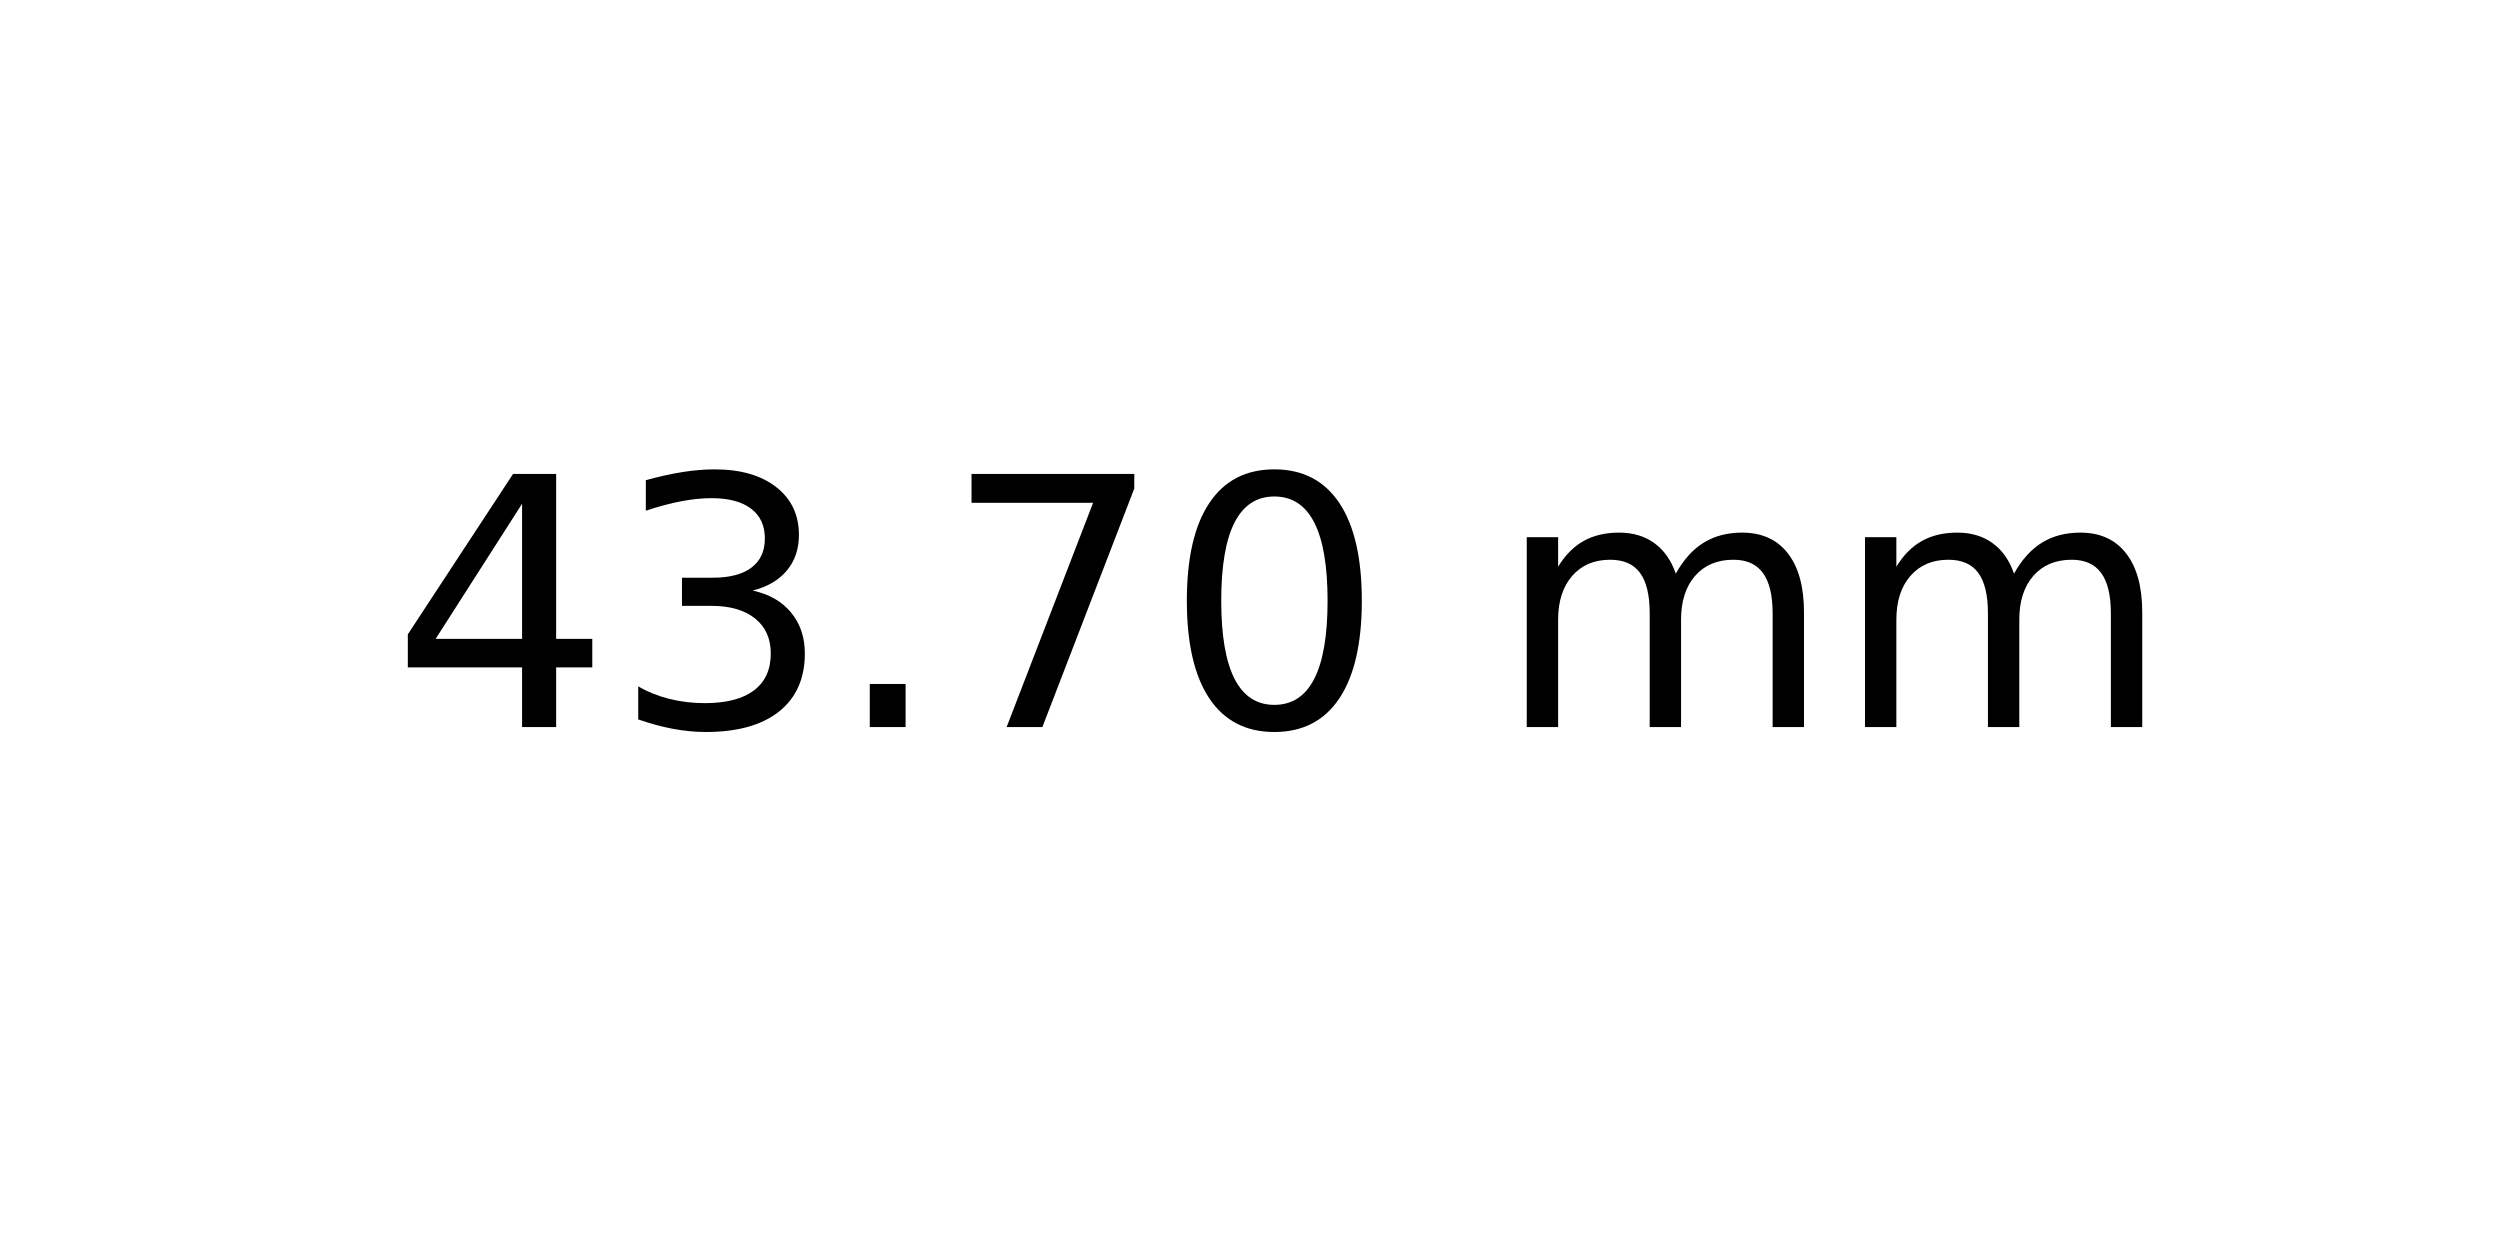
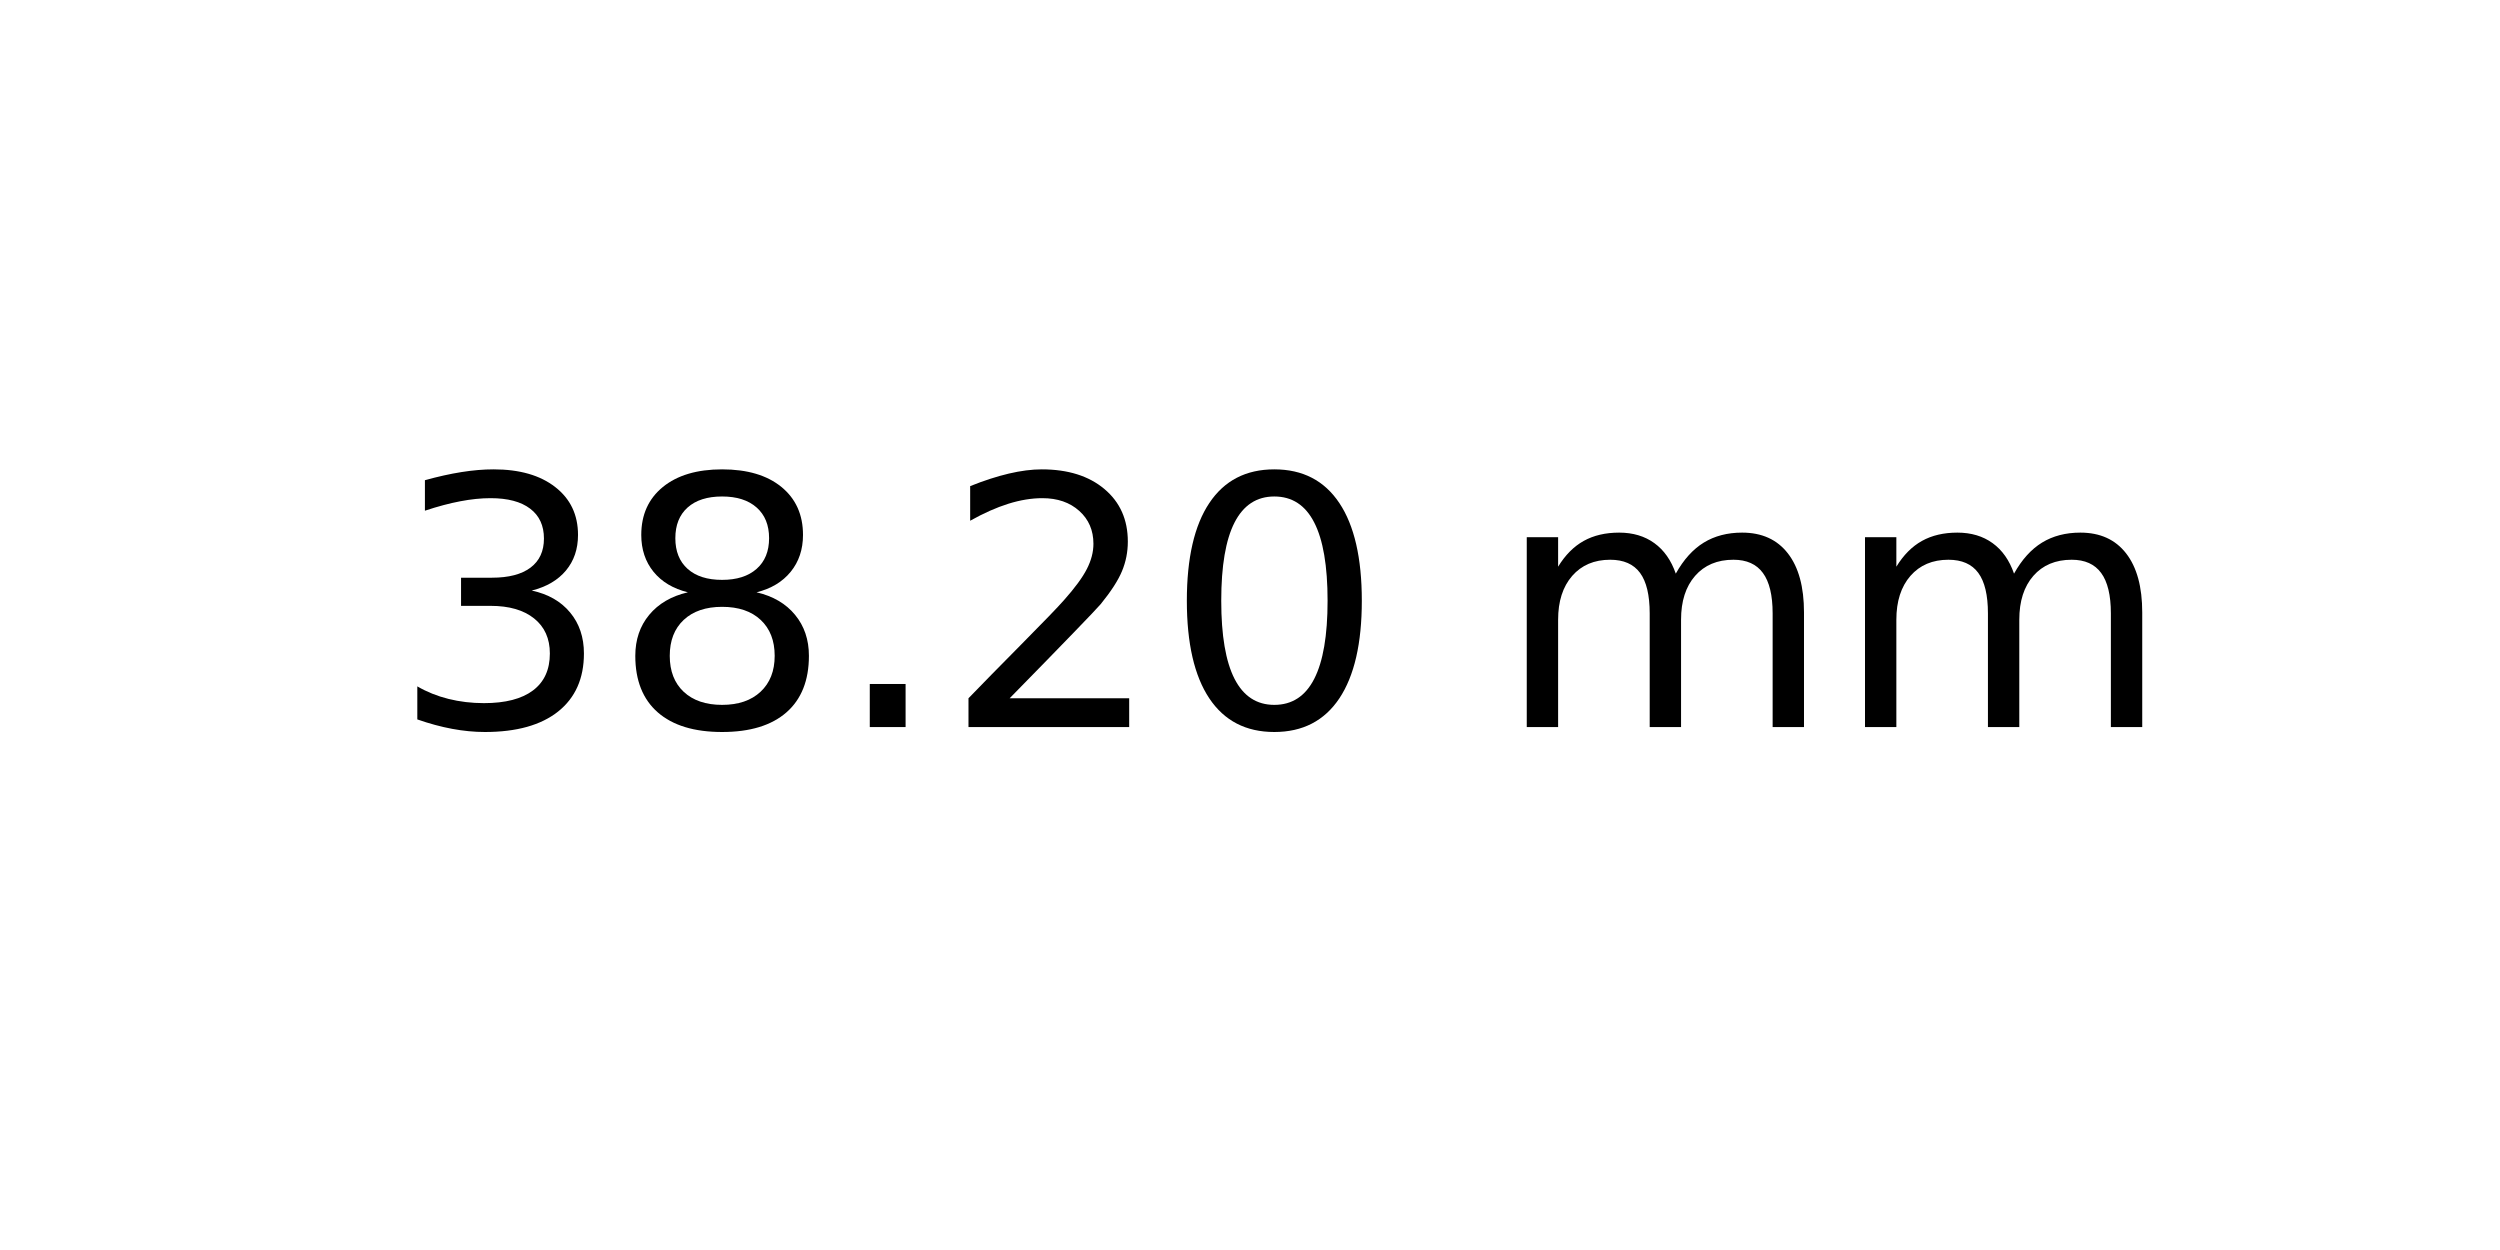
<svg xmlns="http://www.w3.org/2000/svg" xmlns:xlink="http://www.w3.org/1999/xlink" width="72pt" height="36pt" viewBox="0 0 72 36" version="1.1">
  <defs>
    <style type="text/css">*{stroke-linejoin: round; stroke-linecap: butt}</style>
  </defs>
  <g id="figure_1">
    <g id="axes_1">
      <g id="text_1">
        <g transform="translate(11.25625 20.93937) scale(0.1 -0.1)">
          <defs>
-             <path id="DejaVuSans-34" d="M 2419 4116  L 825 1625  L 2419 1625  L 2419 4116  z M 2253 4666  L 3047 4666  L 3047 1625  L 3713 1625  L 3713 1100  L 3047 1100  L 3047 0  L 2419 0  L 2419 1100  L 313 1100  L 313 1709  L 2253 4666  z " transform="scale(0.015625)" />
            <path id="DejaVuSans-33" d="M 2597 2516  Q 3050 2419 3304 2112  Q 3559 1806 3559 1356  Q 3559 666 3084 287  Q 2609 -91 1734 -91  Q 1441 -91 1130 -33  Q 819 25 488 141  L 488 750  Q 750 597 1062 519  Q 1375 441 1716 441  Q 2309 441 2620 675  Q 2931 909 2931 1356  Q 2931 1769 2642 2001  Q 2353 2234 1838 2234  L 1294 2234  L 1294 2753  L 1863 2753  Q 2328 2753 2575 2939  Q 2822 3125 2822 3475  Q 2822 3834 2567 4026  Q 2313 4219 1838 4219  Q 1578 4219 1281 4162  Q 984 4106 628 3988  L 628 4550  Q 988 4650 1302 4700  Q 1616 4750 1894 4750  Q 2613 4750 3031 4423  Q 3450 4097 3450 3541  Q 3450 3153 3228 2886  Q 3006 2619 2597 2516  z " transform="scale(0.015625)" />
+             <path id="DejaVuSans-38" d="M 2034 2216  Q 1584 2216 1326 1975  Q 1069 1734 1069 1313  Q 1069 891 1326 650  Q 1584 409 2034 409  Q 2484 409 2743 651  Q 3003 894 3003 1313  Q 3003 1734 2745 1975  Q 2488 2216 2034 2216  z M 1403 2484  Q 997 2584 770 2862  Q 544 3141 544 3541  Q 544 4100 942 4425  Q 1341 4750 2034 4750  Q 2731 4750 3128 4425  Q 3525 4100 3525 3541  Q 3525 3141 3298 2862  Q 3072 2584 2669 2484  Q 3125 2378 3379 2068  Q 3634 1759 3634 1313  Q 3634 634 3220 271  Q 2806 -91 2034 -91  Q 1263 -91 848 271  Q 434 634 434 1313  Q 434 1759 690 2068  Q 947 2378 1403 2484  z M 1172 3481  Q 1172 3119 1398 2916  Q 1625 2713 2034 2713  Q 2441 2713 2670 2916  Q 2900 3119 2900 3481  Q 2900 3844 2670 4047  Q 2441 4250 2034 4250  Q 1625 4250 1398 4047  Q 1172 3844 1172 3481  z " transform="scale(0.015625)" />
            <path id="DejaVuSans-2e" d="M 684 794  L 1344 794  L 1344 0  L 684 0  L 684 794  z " transform="scale(0.015625)" />
-             <path id="DejaVuSans-37" d="M 525 4666  L 3525 4666  L 3525 4397  L 1831 0  L 1172 0  L 2766 4134  L 525 4134  L 525 4666  z " transform="scale(0.015625)" />
+             <path id="DejaVuSans-32" d="M 1228 531  L 3431 531  L 3431 0  L 469 0  L 469 531  Q 828 903 1448 1529  Q 2069 2156 2228 2338  Q 2531 2678 2651 2914  Q 2772 3150 2772 3378  Q 2772 3750 2511 3984  Q 2250 4219 1831 4219  Q 1534 4219 1204 4116  Q 875 4013 500 3803  L 500 4441  Q 881 4594 1212 4672  Q 1544 4750 1819 4750  Q 2544 4750 2975 4387  Q 3406 4025 3406 3419  Q 3406 3131 3298 2873  Q 3191 2616 2906 2266  Q 2828 2175 2409 1742  Q 1991 1309 1228 531  z " transform="scale(0.015625)" />
            <path id="DejaVuSans-30" d="M 2034 4250  Q 1547 4250 1301 3770  Q 1056 3291 1056 2328  Q 1056 1369 1301 889  Q 1547 409 2034 409  Q 2525 409 2770 889  Q 3016 1369 3016 2328  Q 3016 3291 2770 3770  Q 2525 4250 2034 4250  z M 2034 4750  Q 2819 4750 3233 4129  Q 3647 3509 3647 2328  Q 3647 1150 3233 529  Q 2819 -91 2034 -91  Q 1250 -91 836 529  Q 422 1150 422 2328  Q 422 3509 836 4129  Q 1250 4750 2034 4750  z " transform="scale(0.015625)" />
            <path id="DejaVuSans-20" transform="scale(0.015625)" />
            <path id="DejaVuSans-6d" d="M 3328 2828  Q 3544 3216 3844 3400  Q 4144 3584 4550 3584  Q 5097 3584 5394 3201  Q 5691 2819 5691 2113  L 5691 0  L 5113 0  L 5113 2094  Q 5113 2597 4934 2840  Q 4756 3084 4391 3084  Q 3944 3084 3684 2787  Q 3425 2491 3425 1978  L 3425 0  L 2847 0  L 2847 2094  Q 2847 2600 2669 2842  Q 2491 3084 2119 3084  Q 1678 3084 1418 2786  Q 1159 2488 1159 1978  L 1159 0  L 581 0  L 581 3500  L 1159 3500  L 1159 2956  Q 1356 3278 1631 3431  Q 1906 3584 2284 3584  Q 2666 3584 2933 3390  Q 3200 3197 3328 2828  z " transform="scale(0.015625)" />
          </defs>
-           <use xlink:href="#DejaVuSans-34" />
-           <use xlink:href="#DejaVuSans-33" x="63.623" />
+           <use xlink:href="#DejaVuSans-33" />
+           <use xlink:href="#DejaVuSans-38" x="63.623" />
          <use xlink:href="#DejaVuSans-2e" x="127.246" />
-           <use xlink:href="#DejaVuSans-37" x="159.033" />
+           <use xlink:href="#DejaVuSans-32" x="159.033" />
          <use xlink:href="#DejaVuSans-30" x="222.656" />
          <use xlink:href="#DejaVuSans-20" x="286.279" />
          <use xlink:href="#DejaVuSans-6d" x="318.066" />
          <use xlink:href="#DejaVuSans-6d" x="415.479" />
        </g>
      </g>
    </g>
  </g>
</svg>
